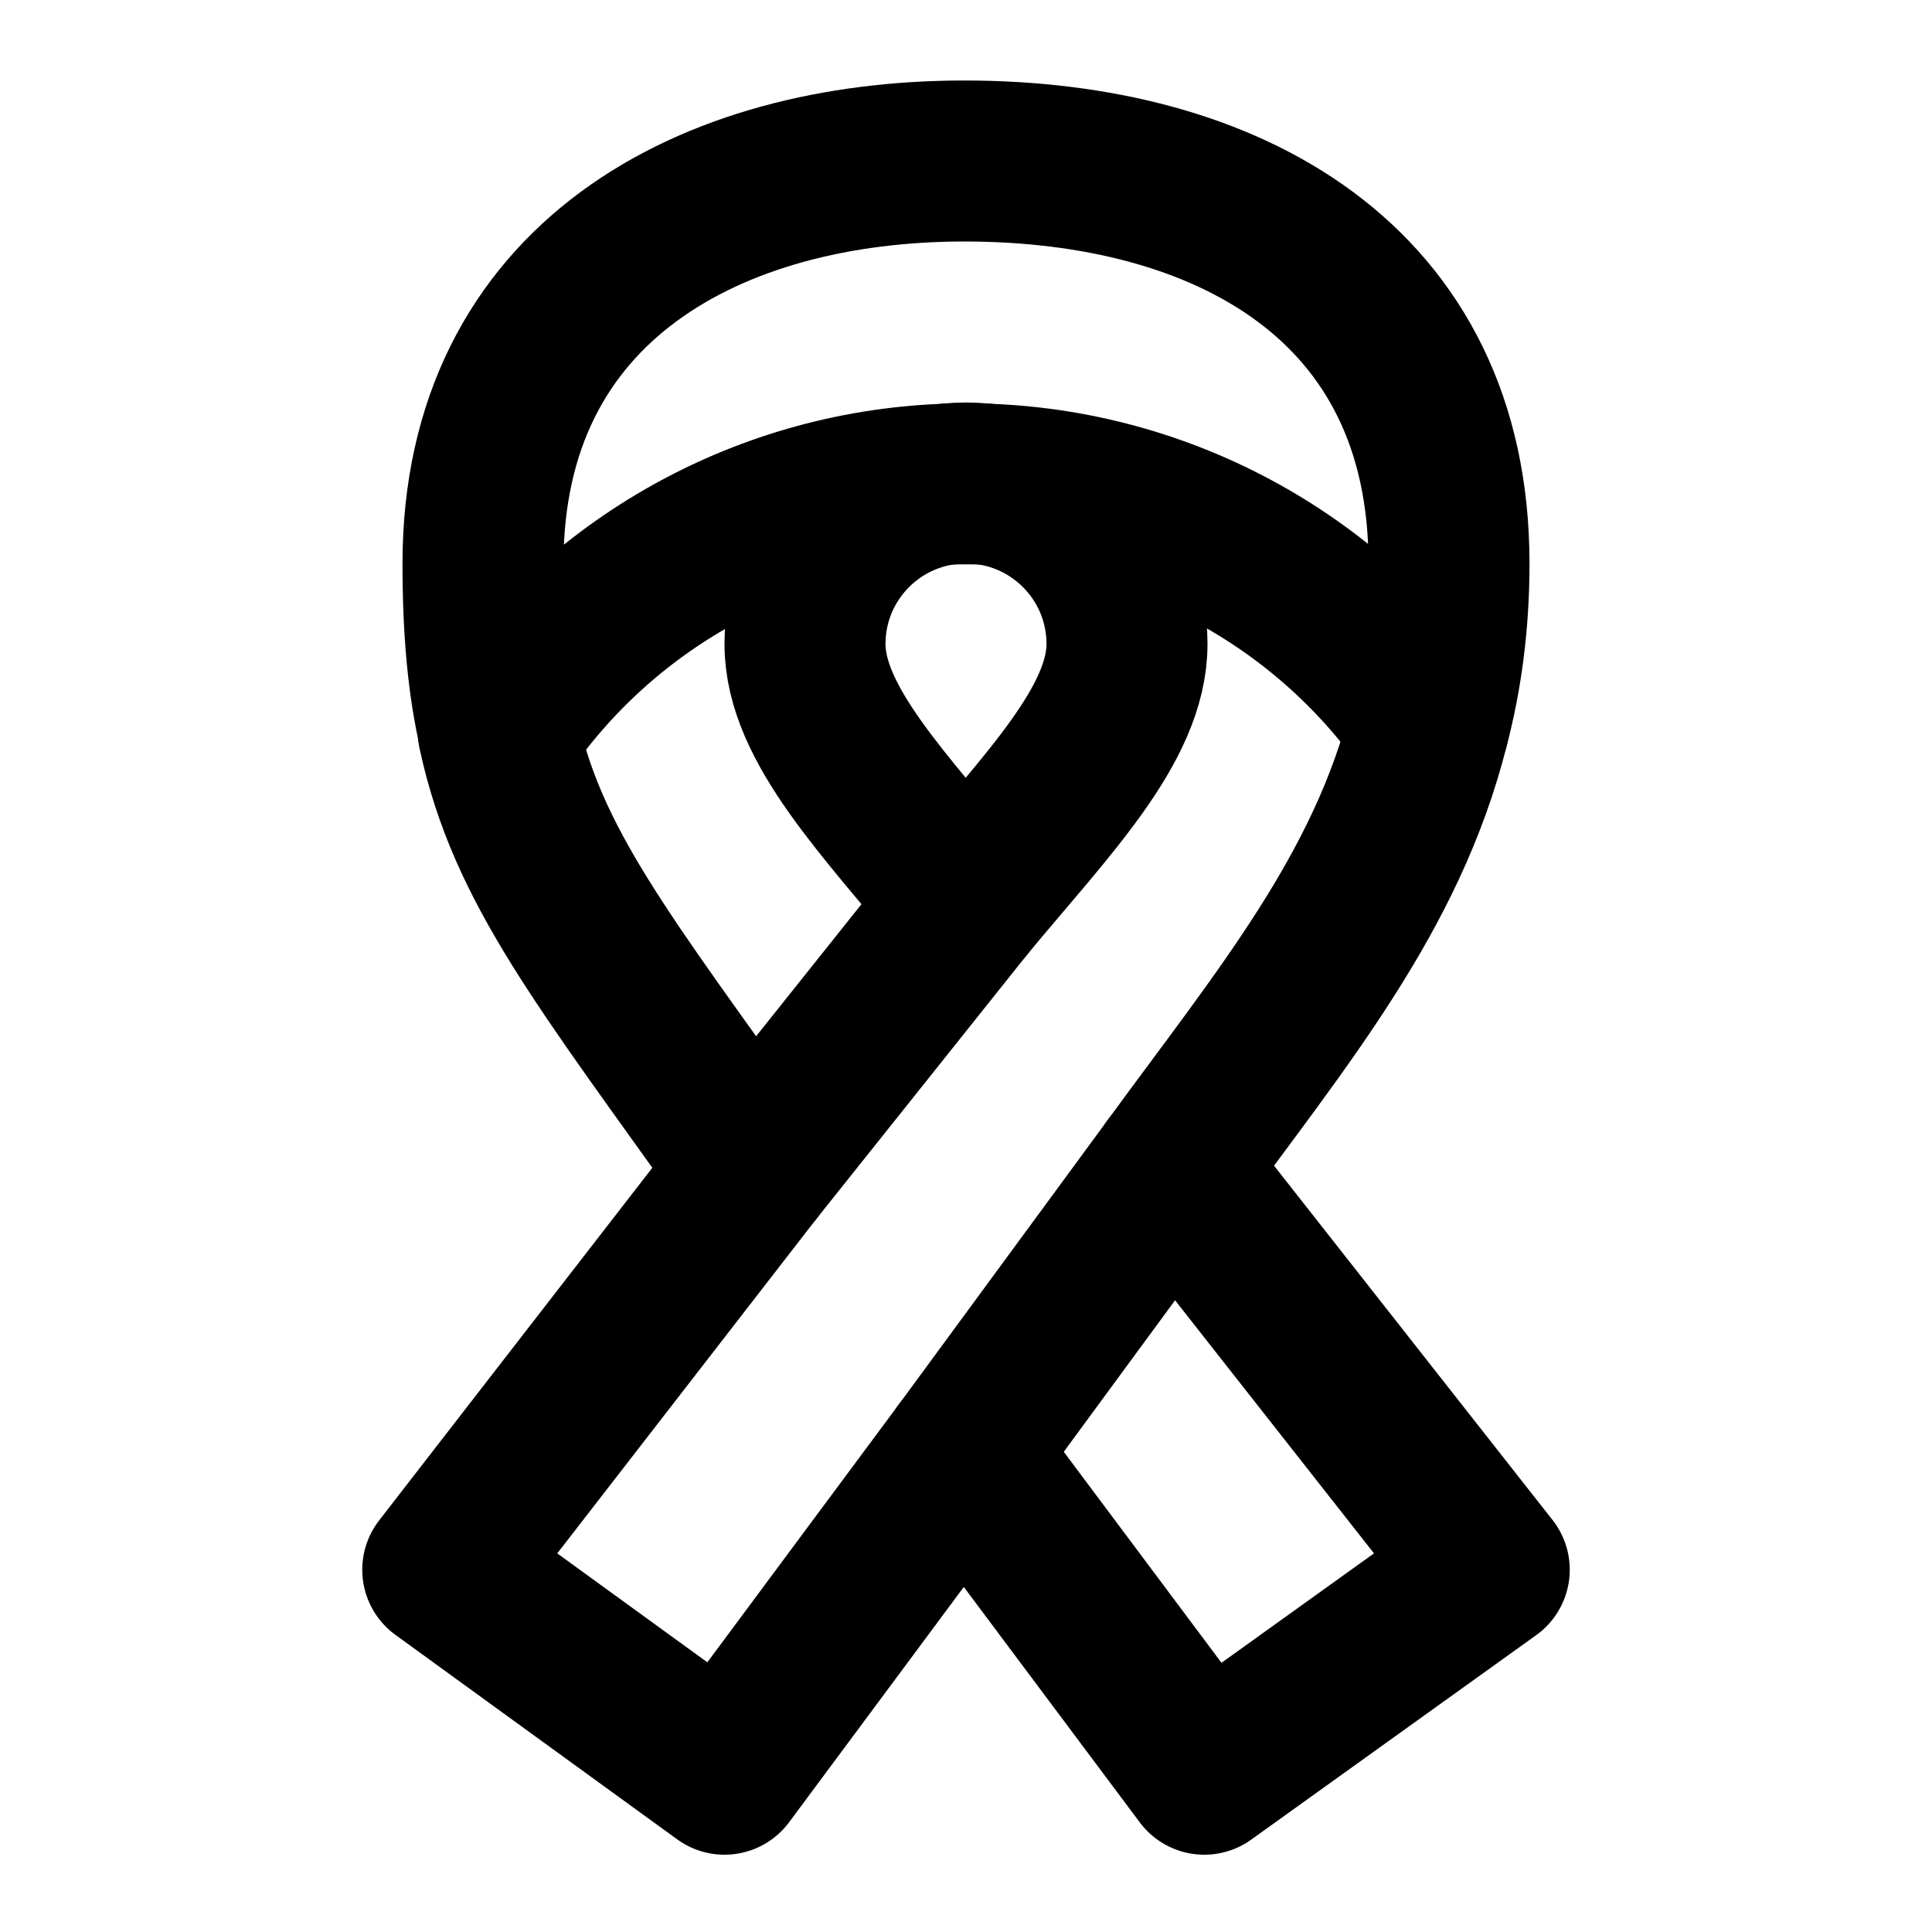
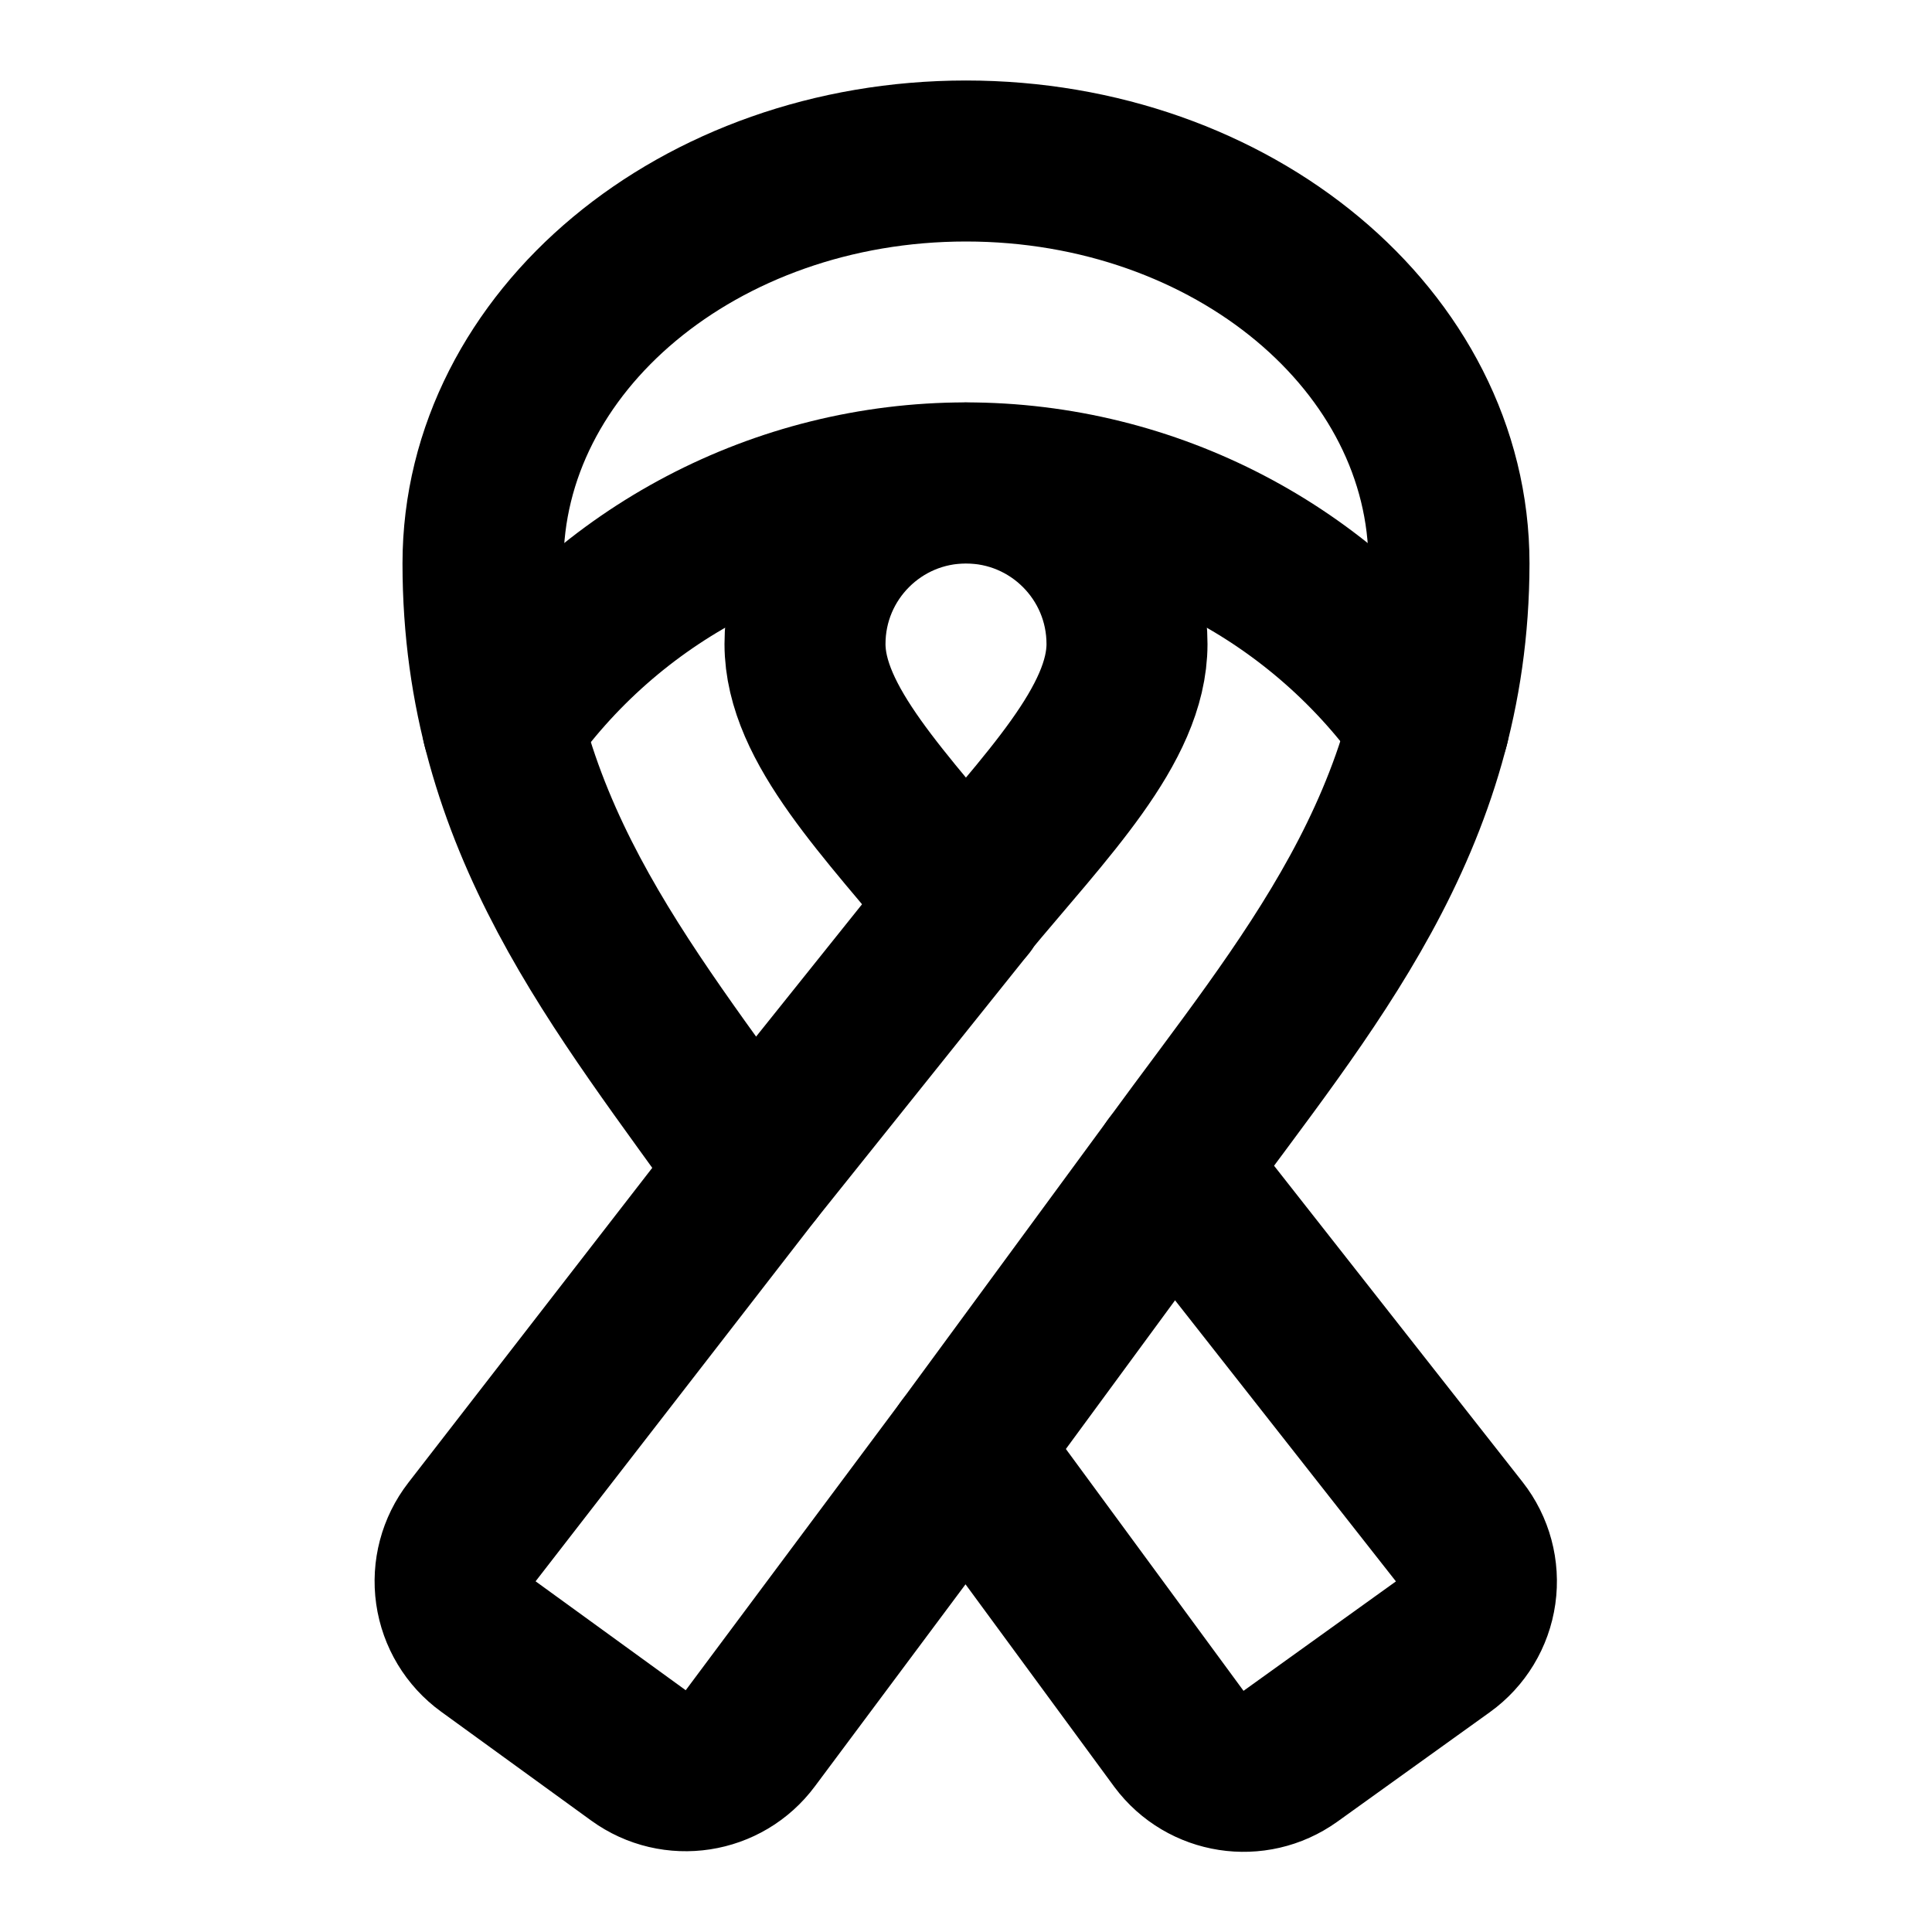
<svg xmlns="http://www.w3.org/2000/svg" viewBox="0 0 24 24" fill="none" stroke="currentColor" stroke-width="2" stroke-linecap="round" stroke-linejoin="round">
-   <path d="M17.75 9.01c-.52 2.08-1.83 3.64-3.18 5.49l-2.6 3.54-2.97 4-3.5-2.54 3.85-4.97c-1.86-2.61-2.8-3.77-3.16-5.44" />
-   <path d="M17.75 9.01A7 7 0 0 0 6.2 9.1C6.06 8.5 6 7.82 6 7c0-3.5 2.83-5 5.98-5C15.24 2 18 3.5 18 7c0 .73-.09 1.4-.25 2.01Z" />
-   <path d="m9.35 14.53 2.64-3.31" />
-   <path d="m11.97 18.04 2.99 4 3.54-2.54-3.93-5" />
-   <path d="M14 8c0 1-1 2-2.01 3.22C11 10 10 9 10 8a2 2 0 1 1 4 0" />
+   <path d="M12 11.22C11 9.997 10 9 10 8a2 2 0 0 1 4 0c0 1-.998 2.002-2.01 3.22" />
+   <path d="m12 18 2.57-3.5" />
+   <path d="M6.243 9.016a7 7 0 0 1 11.507-.009" />
+   <path d="M9.35 14.53 12 11.22" />
+   <path d="M9.35 14.53C7.728 12.246 6 10.221 6 7a6 5 0 0 1 12 0c-.005 3.22-1.778 5.235-3.43 7.5l3.557 4.527a1 1 0 0 1-.203 1.43l-1.894 1.36a1 1 0 0 1-1.384-.215L12 18l-2.679 3.593a1 1 0 0 1-1.39.213l-1.865-1.353a1 1 0 0 1-.203-1.422z" />
</svg>
